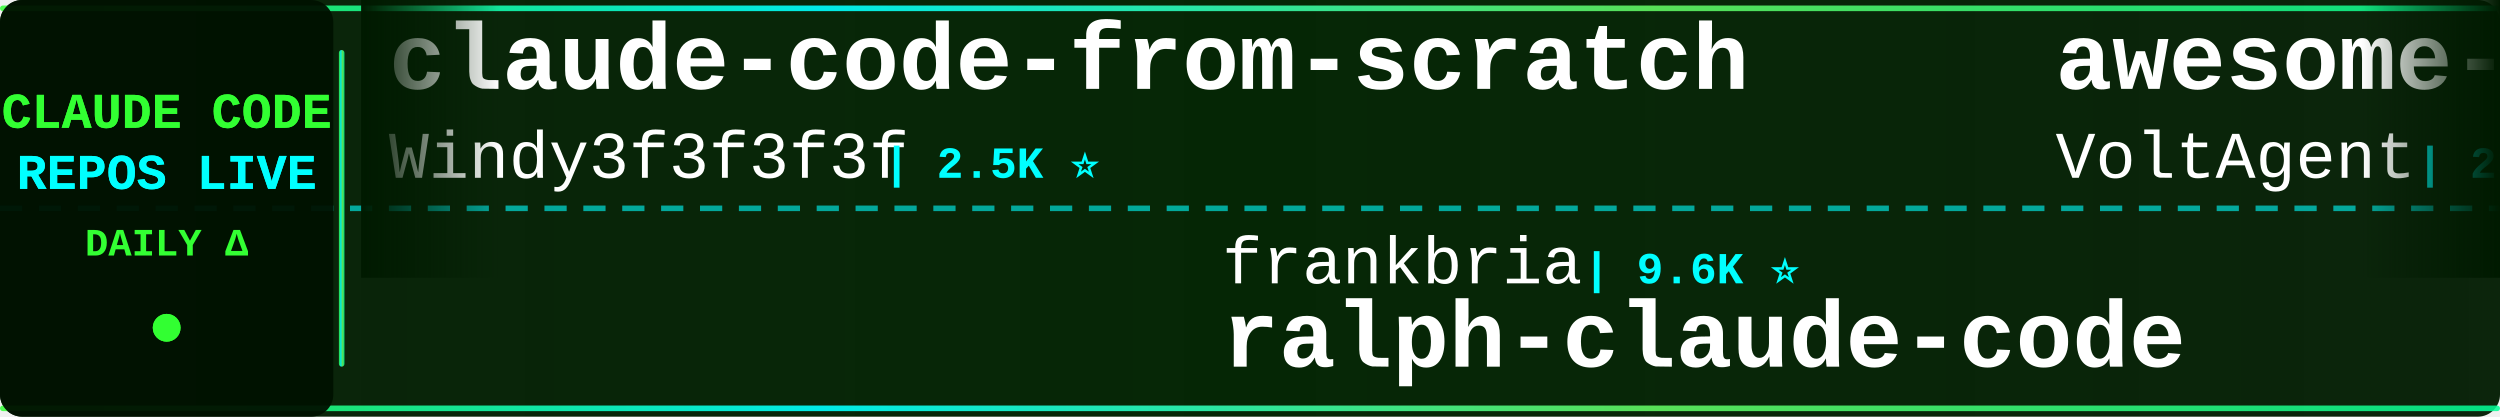
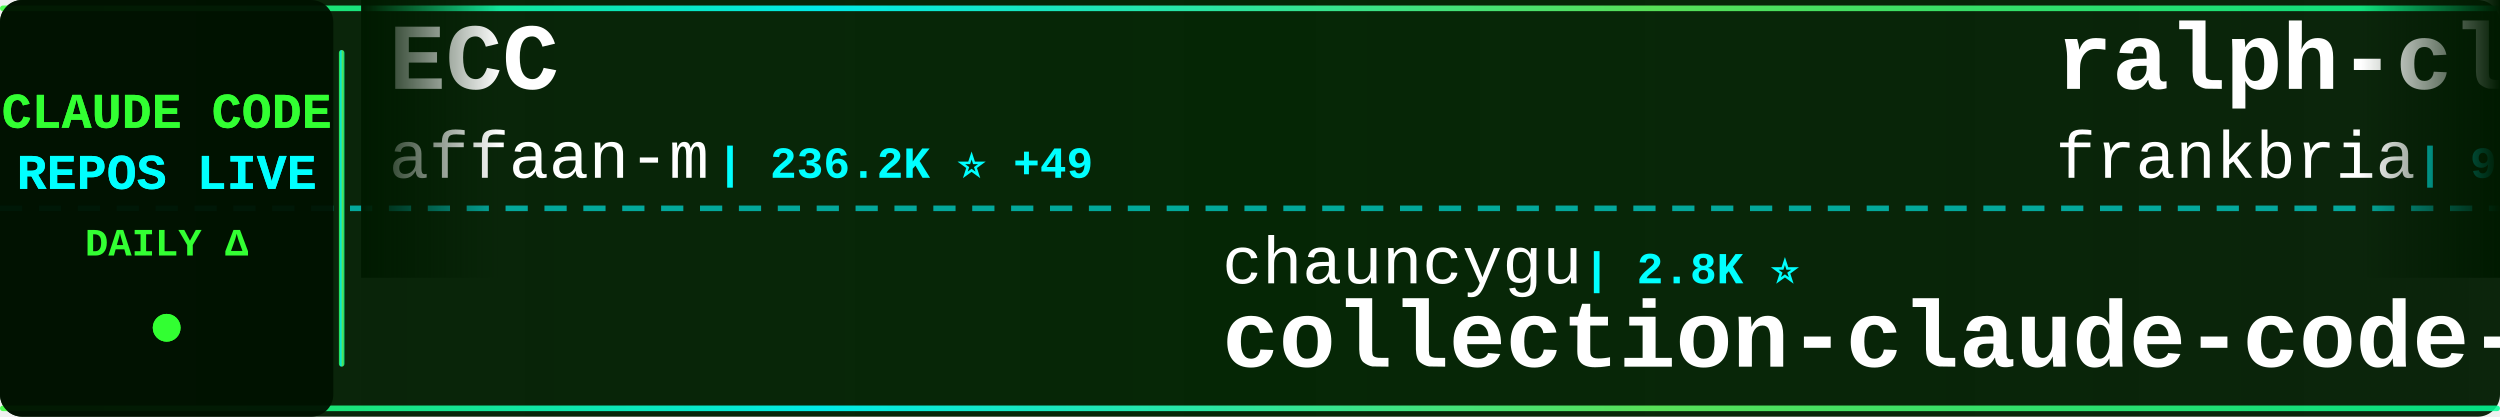
<svg xmlns="http://www.w3.org/2000/svg" width="900" height="150">
  <defs>
    <linearGradient id="tickerBg" x1="0%" y1="0%" x2="100%" y2="0%">
      <stop offset="0%" style="stop-color:#001a00;stop-opacity:0.95" />
      <stop offset="50%" style="stop-color:#002200;stop-opacity:0.98" />
      <stop offset="100%" style="stop-color:#001a00;stop-opacity:0.95" />
    </linearGradient>
    <linearGradient id="borderGrad" x1="0%" y1="0%" x2="100%" y2="0%">
      <stop offset="0%" style="stop-color:#33ff33;stop-opacity:0.85">
        <animate attributeName="stop-opacity" values="0.85;1;0.85" dur="2s" repeatCount="indefinite" />
      </stop>
      <stop offset="33%" style="stop-color:#00ffff;stop-opacity:0.9">
        <animate attributeName="stop-opacity" values="0.9;1;0.9" dur="2.2s" repeatCount="indefinite" />
      </stop>
      <stop offset="66%" style="stop-color:#66ff66;stop-opacity:0.85">
        <animate attributeName="stop-opacity" values="0.85;1;0.85" dur="1.8s" repeatCount="indefinite" />
      </stop>
      <stop offset="100%" style="stop-color:#00ff99;stop-opacity:0.85">
        <animate attributeName="stop-opacity" values="0.85;1;0.85" dur="2s" repeatCount="indefinite" />
      </stop>
    </linearGradient>
    <filter id="textGlow">
      <feGaussianBlur stdDeviation="0.1" result="coloredBlur" />
      <feMerge>
        <feMergeNode in="coloredBlur" />
        <feMergeNode in="SourceGraphic" />
      </feMerge>
    </filter>
    <filter id="metricGlow">
      <feGaussianBlur stdDeviation="0.2" result="coloredBlur" />
      <feMerge>
        <feMergeNode in="coloredBlur" />
        <feMergeNode in="SourceGraphic" />
      </feMerge>
    </filter>
    <linearGradient id="leftFade" x1="0%" y1="0%" x2="100%" y2="0%">
      <stop offset="0%" style="stop-color:#001a00;stop-opacity:1" />
      <stop offset="100%" style="stop-color:#001a00;stop-opacity:0" />
    </linearGradient>
    <linearGradient id="rightFade" x1="0%" y1="0%" x2="100%" y2="0%">
      <stop offset="0%" style="stop-color:#001a00;stop-opacity:0" />
      <stop offset="100%" style="stop-color:#001a00;stop-opacity:1" />
    </linearGradient>
  </defs>
  <rect width="900" height="150" fill="url(#tickerBg)" rx="8" />
  <rect x="0" y="2" width="900" height="2" fill="url(#borderGrad)" rx="1" />
  <rect x="0" y="146" width="900" height="2" fill="url(#borderGrad)" rx="1" />
  <line x1="0" y1="75" x2="900" y2="75" stroke="#00ffff" stroke-width="2" stroke-dasharray="8 6" opacity="0.6" />
  <rect x="0" y="0" width="120" height="150" fill="#001100" opacity="0.95" rx="8" />
  <text x="60" y="46" font-family="'Courier New', monospace" font-size="18" font-weight="bold" fill="#33ff33" text-anchor="middle" filter="url(#textGlow)">
    CLAUDE CODE
  </text>
  <text x="60" y="68" font-family="'Courier New', monospace" font-size="18" font-weight="bold" fill="#00ffff" text-anchor="middle" filter="url(#textGlow)">
    REPOS LIVE
  </text>
  <text x="60" y="92" font-family="'Courier New', monospace" font-size="14" font-weight="bold" fill="#33ff33" text-anchor="middle">
    DAILY Δ
  </text>
  <circle cx="60" cy="118" r="5" fill="#33ff33" filter="url(#metricGlow)">
    <animate attributeName="r" values="4;6;4" dur="1.5s" repeatCount="indefinite" />
    <animate attributeName="opacity" values="0.6;1;0.6" dur="1.5s" repeatCount="indefinite" />
  </circle>
  <rect x="122" y="18" width="2" height="114" fill="url(#borderGrad)" rx="1" />
  <clipPath id="tickerClip">
    <rect x="130" y="0" width="770" height="150" />
  </clipPath>
  <g clip-path="url(#tickerClip)">
    <g id="tickerItems">
      <animateTransform attributeName="transform" attributeType="XML" type="translate" from="0 0" to="-3000 0" dur="54s" repeatCount="indefinite" />
      <g transform="translate(0, 0)">
-         <text x="140" y="32" font-family="'Courier New', monospace" font-size="34" font-weight="bold" fill="#ffffff">claude-code-from-scratch</text>
-         <text x="140" y="64" font-family="'Courier New', monospace" font-size="24" font-weight="normal" fill="#ffffff" opacity="1.0">Windy3f3f3f3f</text>
-         <text x="318" y="64" font-family="'Courier New', monospace" font-size="16" font-weight="bold" fill="#00ffff"> | 2.5K ⭐</text>
+         <text x="140" y="32" font-family="'Courier New', monospace" font-size="34" font-weight="bold" fill="#ffffff">ECC</text>
+         <text x="140" y="64" font-family="'Courier New', monospace" font-size="24" font-weight="normal" fill="#ffffff" opacity="1.0">affaan-m</text>
+         <text x="258" y="64" font-family="'Courier New', monospace" font-size="16" font-weight="bold" fill="#00ffff"> | 236.2K ⭐ +49</text>
      </g>
      <g transform="translate(300, 0)">
-         <text x="140" y="102" font-family="'Courier New', monospace" font-size="24" font-weight="normal" fill="#ffffff" opacity="1.0">frankbria</text>
-         <text x="270" y="102" font-family="'Courier New', monospace" font-size="16" font-weight="bold" fill="#00ffff"> | 9.6K ⭐</text>
-         <text x="140" y="132" font-family="'Courier New', monospace" font-size="34" font-weight="bold" fill="#ffffff">ralph-claude-code</text>
+         <text x="140" y="102" font-family="'Courier New', monospace" font-size="24" font-weight="normal" fill="#ffffff" opacity="1.0">chauncygu</text>
+         <text x="270" y="102" font-family="'Courier New', monospace" font-size="16" font-weight="bold" fill="#00ffff"> | 2.8K ⭐</text>
+         <text x="140" y="132" font-family="'Courier New', monospace" font-size="34" font-weight="bold" fill="#ffffff">collection-claude-code-s...</text>
      </g>
      <g transform="translate(600, 0)">
-         <text x="140" y="32" font-family="'Courier New', monospace" font-size="34" font-weight="bold" fill="#ffffff">awesome-claude-code-suba...</text>
-         <text x="140" y="64" font-family="'Courier New', monospace" font-size="24" font-weight="normal" fill="#ffffff" opacity="1.0">VoltAgent</text>
-         <text x="270" y="64" font-family="'Courier New', monospace" font-size="16" font-weight="bold" fill="#00ffff"> | 23.9K ⭐ +2</text>
+         <text x="140" y="32" font-family="'Courier New', monospace" font-size="34" font-weight="bold" fill="#ffffff">ralph-claude-code</text>
+         <text x="140" y="64" font-family="'Courier New', monospace" font-size="24" font-weight="normal" fill="#ffffff" opacity="1.0">frankbria</text>
+         <text x="270" y="64" font-family="'Courier New', monospace" font-size="16" font-weight="bold" fill="#00ffff"> | 9.6K ⭐ +1</text>
      </g>
      <g transform="translate(900, 0)">
-         <text x="140" y="102" font-family="'Courier New', monospace" font-size="24" font-weight="normal" fill="#ffffff" opacity="1.0">diet103</text>
-         <text x="246" y="102" font-family="'Courier New', monospace" font-size="16" font-weight="bold" fill="#00ffff"> | 10.0K ⭐</text>
-         <text x="140" y="132" font-family="'Courier New', monospace" font-size="34" font-weight="bold" fill="#ffffff">claude-code-infrastructu...</text>
+         <text x="140" y="102" font-family="'Courier New', monospace" font-size="24" font-weight="normal" fill="#ffffff" opacity="1.0">KPR111</text>
+         <text x="234" y="102" font-family="'Courier New', monospace" font-size="16" font-weight="bold" fill="#00ffff"> | 18 ⭐</text>
+         <text x="140" y="132" font-family="'Courier New', monospace" font-size="34" font-weight="bold" fill="#ffffff">Claude-Code</text>
      </g>
      <g transform="translate(1200, 0)">
-         <text x="140" y="32" font-family="'Courier New', monospace" font-size="34" font-weight="bold" fill="#ffffff">system_prompts_leaks</text>
-         <text x="140" y="64" font-family="'Courier New', monospace" font-size="24" font-weight="normal" fill="#ffffff" opacity="1.0">asgeirtj</text>
-         <text x="258" y="64" font-family="'Courier New', monospace" font-size="16" font-weight="bold" fill="#00ffff"> | 61.5K ⭐ +28</text>
+         <text x="140" y="32" font-family="'Courier New', monospace" font-size="34" font-weight="bold" fill="#ffffff">Dive-into-Claude-Code</text>
+         <text x="140" y="64" font-family="'Courier New', monospace" font-size="24" font-weight="normal" fill="#ffffff" opacity="1.0">VILA-Lab</text>
+         <text x="258" y="64" font-family="'Courier New', monospace" font-size="16" font-weight="bold" fill="#00ffff"> | 2.0K ⭐</text>
      </g>
      <g transform="translate(1500, 0)">
-         <text x="140" y="102" font-family="'Courier New', monospace" font-size="24" font-weight="normal" fill="#ffffff" opacity="1.0">OneRedOak</text>
-         <text x="270" y="102" font-family="'Courier New', monospace" font-size="16" font-weight="bold" fill="#00ffff"> | 3.9K ⭐</text>
-         <text x="140" y="132" font-family="'Courier New', monospace" font-size="34" font-weight="bold" fill="#ffffff">claude-code-workflows</text>
+         <text x="140" y="102" font-family="'Courier New', monospace" font-size="24" font-weight="normal" fill="#ffffff" opacity="1.0">FlorianBruniaux</text>
+         <text x="342" y="102" font-family="'Courier New', monospace" font-size="16" font-weight="bold" fill="#00ffff"> | 5.6K ⭐ +1</text>
+         <text x="140" y="132" font-family="'Courier New', monospace" font-size="34" font-weight="bold" fill="#ffffff">claude-code-ultimate-gui...</text>
      </g>
      <g transform="translate(1800, 0)">
-         <text x="140" y="32" font-family="'Courier New', monospace" font-size="34" font-weight="bold" fill="#ffffff">Claude-Code-Source-Study</text>
-         <text x="140" y="64" font-family="'Courier New', monospace" font-size="24" font-weight="normal" fill="#ffffff" opacity="1.0">luyao618</text>
-         <text x="258" y="64" font-family="'Courier New', monospace" font-size="16" font-weight="bold" fill="#00ffff"> | 1.6K ⭐ +1</text>
+         <text x="140" y="32" font-family="'Courier New', monospace" font-size="34" font-weight="bold" fill="#ffffff">claude-code-guide</text>
+         <text x="140" y="64" font-family="'Courier New', monospace" font-size="24" font-weight="normal" fill="#ffffff" opacity="1.0">zebbern</text>
+         <text x="246" y="64" font-family="'Courier New', monospace" font-size="16" font-weight="bold" fill="#00ffff"> | 4.4K ⭐</text>
      </g>
      <g transform="translate(2100, 0)">
-         <text x="140" y="102" font-family="'Courier New', monospace" font-size="24" font-weight="normal" fill="#ffffff" opacity="1.0">anthropics</text>
-         <text x="282" y="102" font-family="'Courier New', monospace" font-size="16" font-weight="bold" fill="#00ffff"> | 8.5K ⭐</text>
-         <text x="140" y="132" font-family="'Courier New', monospace" font-size="34" font-weight="bold" fill="#ffffff">claude-code-action</text>
+         <text x="140" y="102" font-family="'Courier New', monospace" font-size="24" font-weight="normal" fill="#ffffff" opacity="1.0">kodu-ai</text>
+         <text x="246" y="102" font-family="'Courier New', monospace" font-size="16" font-weight="bold" fill="#00ffff"> | 5.3K ⭐</text>
+         <text x="140" y="132" font-family="'Courier New', monospace" font-size="34" font-weight="bold" fill="#ffffff">claude-coder</text>
      </g>
      <g transform="translate(2400, 0)">
-         <text x="140" y="32" font-family="'Courier New', monospace" font-size="34" font-weight="bold" fill="#ffffff">claude-code-local</text>
-         <text x="140" y="64" font-family="'Courier New', monospace" font-size="24" font-weight="normal" fill="#ffffff" opacity="1.0">nicedreamzapp</text>
-         <text x="318" y="64" font-family="'Courier New', monospace" font-size="16" font-weight="bold" fill="#00ffff"> | 3.0K ⭐</text>
+         <text x="140" y="32" font-family="'Courier New', monospace" font-size="34" font-weight="bold" fill="#ffffff">skills</text>
+         <text x="140" y="64" font-family="'Courier New', monospace" font-size="24" font-weight="normal" fill="#ffffff" opacity="1.0">anthropics</text>
+         <text x="282" y="64" font-family="'Courier New', monospace" font-size="16" font-weight="bold" fill="#00ffff"> | 165.3K ⭐ +15</text>
      </g>
      <g transform="translate(2700, 0)">
-         <text x="140" y="102" font-family="'Courier New', monospace" font-size="24" font-weight="normal" fill="#ffffff" opacity="1.0">Pimzino</text>
-         <text x="246" y="102" font-family="'Courier New', monospace" font-size="16" font-weight="bold" fill="#00ffff"> | 3.8K ⭐</text>
-         <text x="140" y="132" font-family="'Courier New', monospace" font-size="34" font-weight="bold" fill="#ffffff">claude-code-spec-workflo...</text>
+         <text x="140" y="102" font-family="'Courier New', monospace" font-size="24" font-weight="normal" fill="#ffffff" opacity="1.0">jqueryscript</text>
+         <text x="306" y="102" font-family="'Courier New', monospace" font-size="16" font-weight="bold" fill="#00ffff"> | 483 ⭐ +1</text>
+         <text x="140" y="132" font-family="'Courier New', monospace" font-size="34" font-weight="bold" fill="#ffffff">awesome-claude-code</text>
      </g>
      <g transform="translate(3000, 0)">
-         <text x="140" y="32" font-family="'Courier New', monospace" font-size="34" font-weight="bold" fill="#ffffff">claude-code-from-scratch</text>
-         <text x="140" y="64" font-family="'Courier New', monospace" font-size="24" font-weight="normal" fill="#ffffff" opacity="1.0">Windy3f3f3f3f</text>
-         <text x="318" y="64" font-family="'Courier New', monospace" font-size="16" font-weight="bold" fill="#00ffff"> | 2.5K ⭐</text>
+         <text x="140" y="32" font-family="'Courier New', monospace" font-size="34" font-weight="bold" fill="#ffffff">ECC</text>
+         <text x="140" y="64" font-family="'Courier New', monospace" font-size="24" font-weight="normal" fill="#ffffff" opacity="1.0">affaan-m</text>
+         <text x="258" y="64" font-family="'Courier New', monospace" font-size="16" font-weight="bold" fill="#00ffff"> | 236.2K ⭐ +49</text>
      </g>
      <g transform="translate(3300, 0)">
-         <text x="140" y="102" font-family="'Courier New', monospace" font-size="24" font-weight="normal" fill="#ffffff" opacity="1.0">frankbria</text>
-         <text x="270" y="102" font-family="'Courier New', monospace" font-size="16" font-weight="bold" fill="#00ffff"> | 9.6K ⭐</text>
-         <text x="140" y="132" font-family="'Courier New', monospace" font-size="34" font-weight="bold" fill="#ffffff">ralph-claude-code</text>
+         <text x="140" y="102" font-family="'Courier New', monospace" font-size="24" font-weight="normal" fill="#ffffff" opacity="1.0">chauncygu</text>
+         <text x="270" y="102" font-family="'Courier New', monospace" font-size="16" font-weight="bold" fill="#00ffff"> | 2.8K ⭐</text>
+         <text x="140" y="132" font-family="'Courier New', monospace" font-size="34" font-weight="bold" fill="#ffffff">collection-claude-code-s...</text>
      </g>
      <g transform="translate(3600, 0)">
-         <text x="140" y="32" font-family="'Courier New', monospace" font-size="34" font-weight="bold" fill="#ffffff">awesome-claude-code-suba...</text>
-         <text x="140" y="64" font-family="'Courier New', monospace" font-size="24" font-weight="normal" fill="#ffffff" opacity="1.0">VoltAgent</text>
-         <text x="270" y="64" font-family="'Courier New', monospace" font-size="16" font-weight="bold" fill="#00ffff"> | 23.9K ⭐ +2</text>
+         <text x="140" y="32" font-family="'Courier New', monospace" font-size="34" font-weight="bold" fill="#ffffff">ralph-claude-code</text>
+         <text x="140" y="64" font-family="'Courier New', monospace" font-size="24" font-weight="normal" fill="#ffffff" opacity="1.0">frankbria</text>
+         <text x="270" y="64" font-family="'Courier New', monospace" font-size="16" font-weight="bold" fill="#00ffff"> | 9.6K ⭐ +1</text>
      </g>
      <g transform="translate(3900, 0)">
-         <text x="140" y="102" font-family="'Courier New', monospace" font-size="24" font-weight="normal" fill="#ffffff" opacity="1.0">diet103</text>
-         <text x="246" y="102" font-family="'Courier New', monospace" font-size="16" font-weight="bold" fill="#00ffff"> | 10.0K ⭐</text>
-         <text x="140" y="132" font-family="'Courier New', monospace" font-size="34" font-weight="bold" fill="#ffffff">claude-code-infrastructu...</text>
+         <text x="140" y="102" font-family="'Courier New', monospace" font-size="24" font-weight="normal" fill="#ffffff" opacity="1.0">KPR111</text>
+         <text x="234" y="102" font-family="'Courier New', monospace" font-size="16" font-weight="bold" fill="#00ffff"> | 18 ⭐</text>
+         <text x="140" y="132" font-family="'Courier New', monospace" font-size="34" font-weight="bold" fill="#ffffff">Claude-Code</text>
      </g>
    </g>
  </g>
  <rect x="130" y="0" width="50" height="100" fill="url(#leftFade)" />
  <rect x="850" y="0" width="50" height="100" fill="url(#rightFade)" />
</svg>
